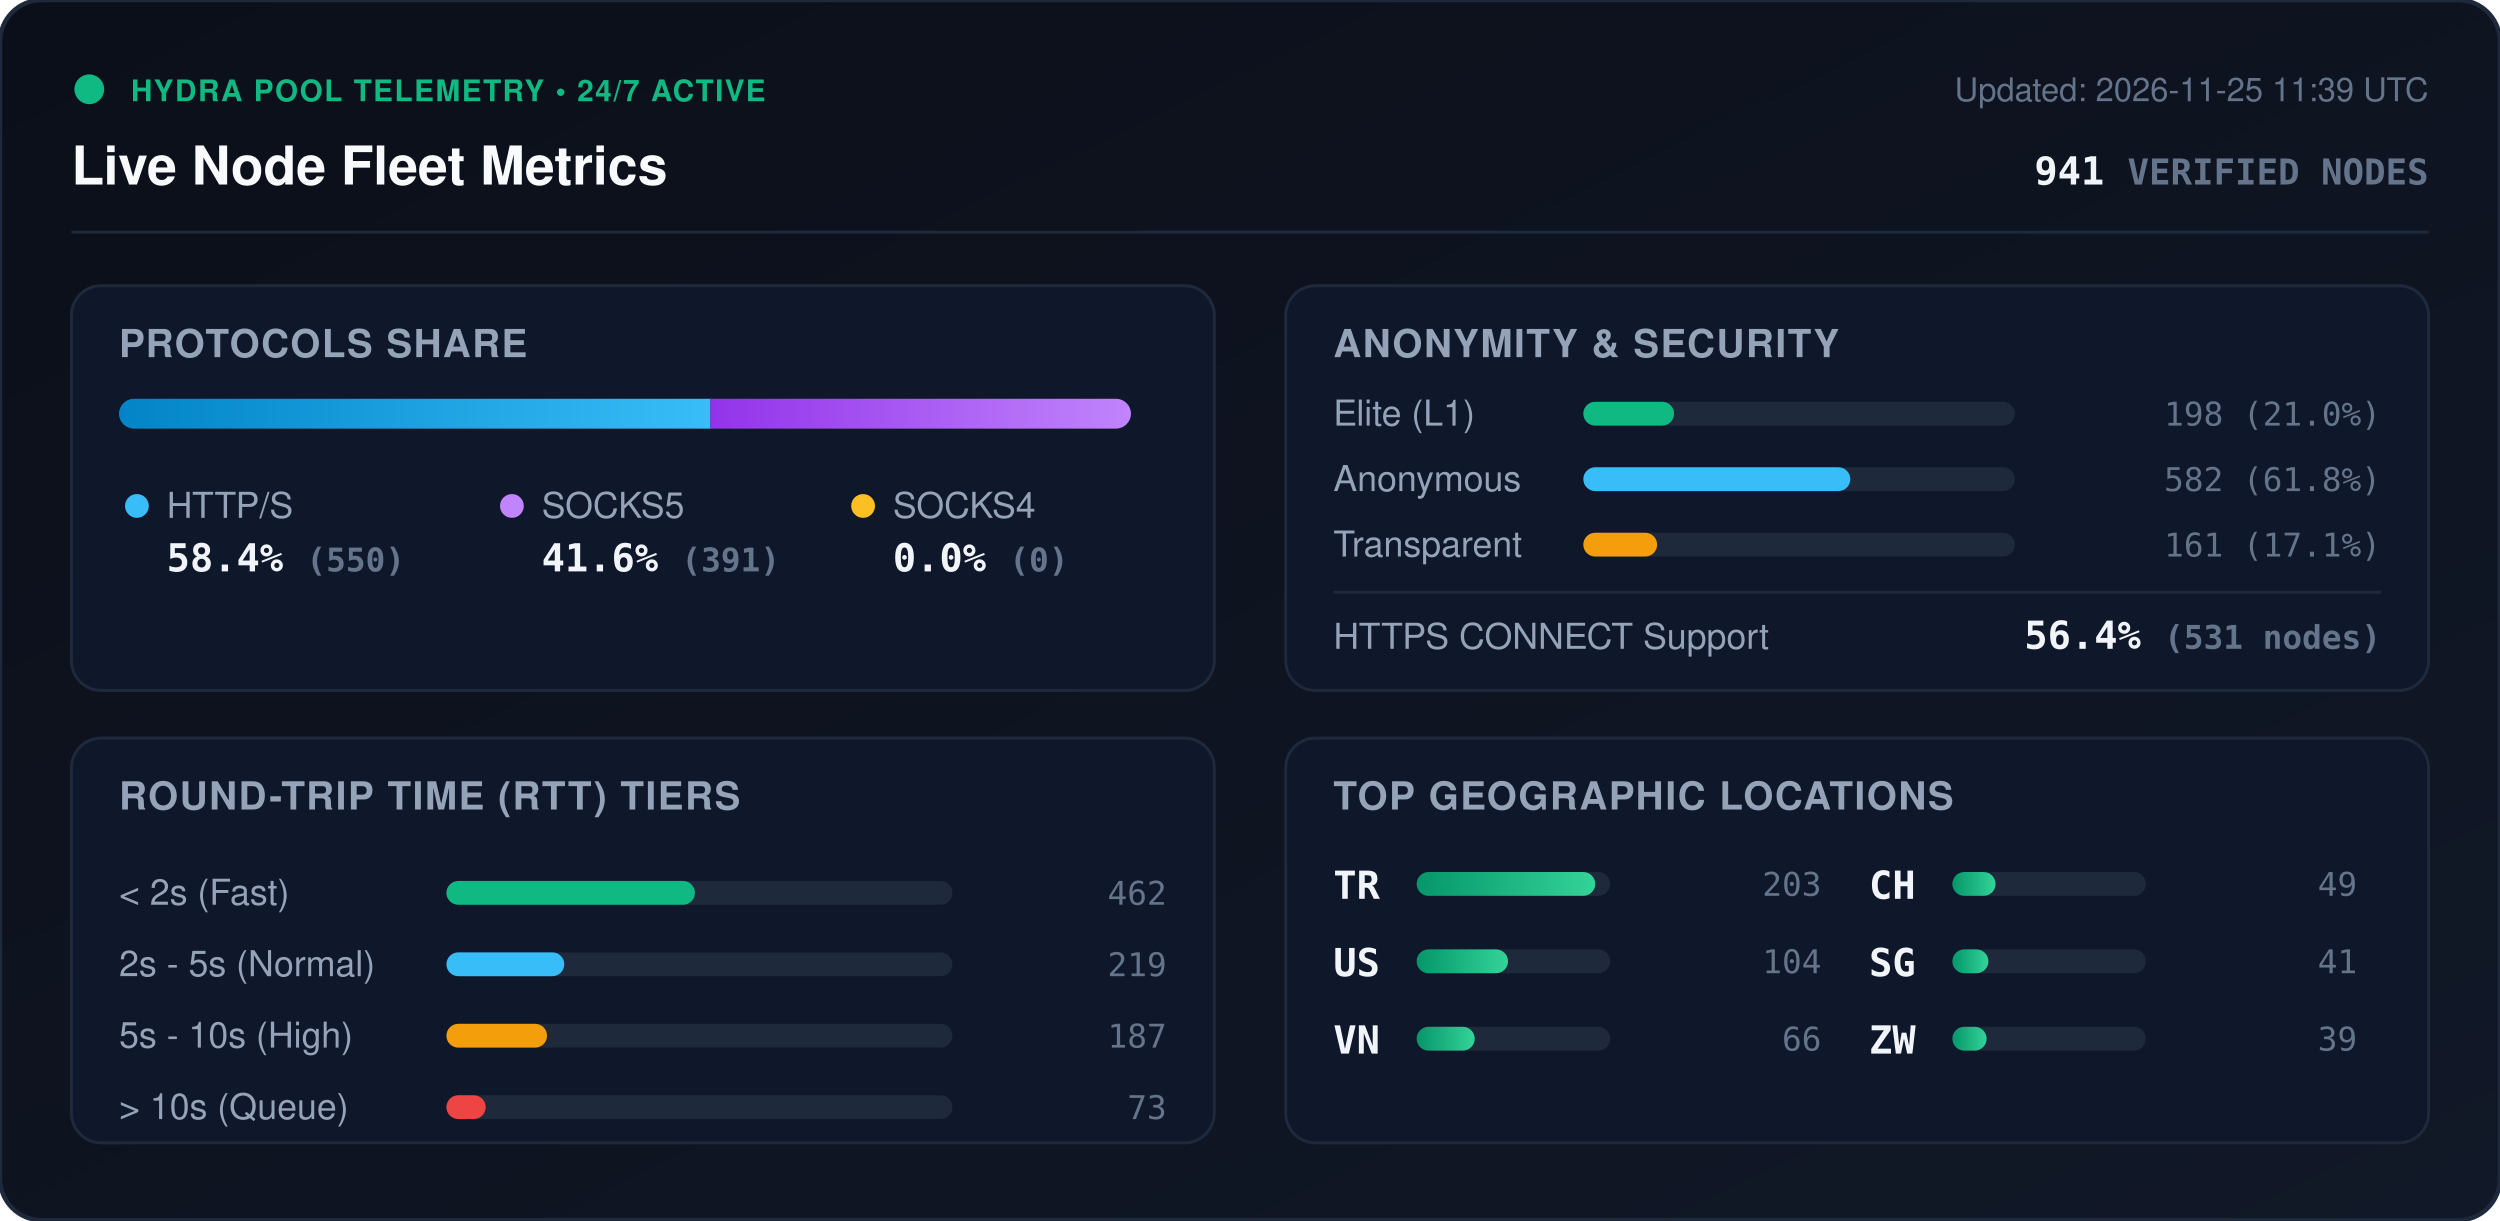
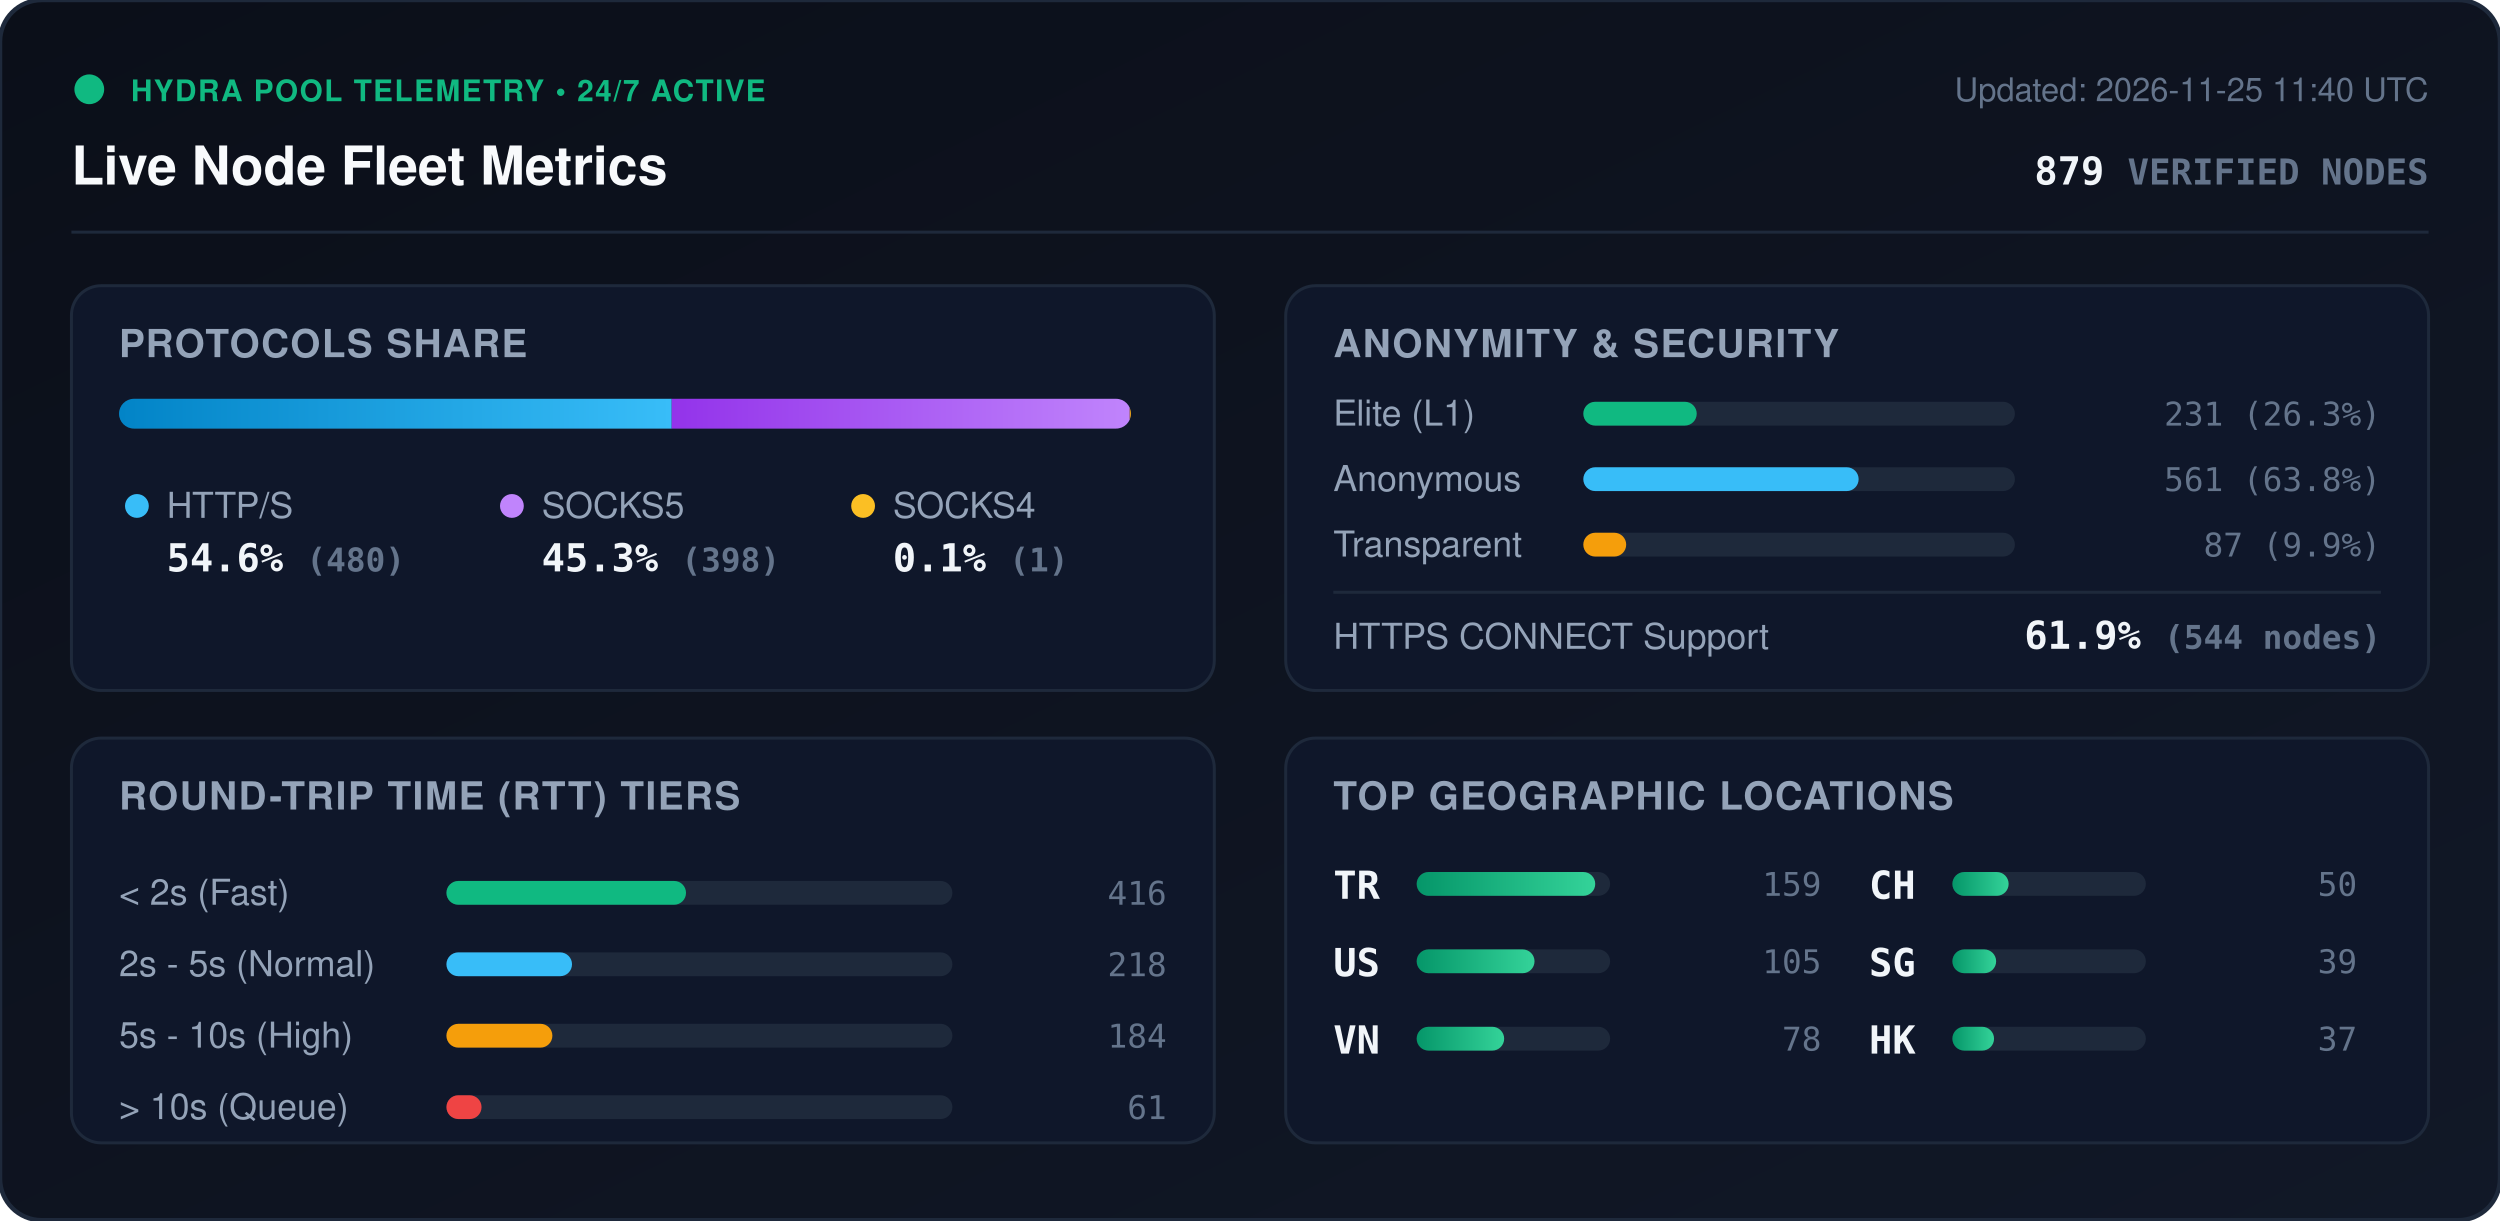
<svg xmlns="http://www.w3.org/2000/svg" viewBox="0 0 840 410" width="840" height="410" style="max-width: 100%; height: auto;">
  <defs>
    <linearGradient id="bg" x1="0%" y1="0%" x2="100%" y2="100%">
      <stop offset="0%" stop-color="#0b0f19" />
      <stop offset="100%" stop-color="#111827" />
    </linearGradient>
    <linearGradient id="bar-http" x1="0%" y1="0%" x2="100%" y2="0%">
      <stop offset="0%" stop-color="#0284c7" />
      <stop offset="100%" stop-color="#38bdf8" />
    </linearGradient>
    <linearGradient id="bar-socks5" x1="0%" y1="0%" x2="100%" y2="0%">
      <stop offset="0%" stop-color="#9333ea" />
      <stop offset="100%" stop-color="#c084fc" />
    </linearGradient>
    <linearGradient id="bar-socks4" x1="0%" y1="0%" x2="100%" y2="0%">
      <stop offset="0%" stop-color="#d97706" />
      <stop offset="100%" stop-color="#fbbf24" />
    </linearGradient>
    <linearGradient id="bar-green" x1="0%" y1="0%" x2="100%" y2="0%">
      <stop offset="0%" stop-color="#059669" />
      <stop offset="100%" stop-color="#34d399" />
    </linearGradient>
    <clipPath id="prog-track-clip">
      <rect width="340.0" height="10" rx="5" />
    </clipPath>
    <style>
      .title { font: 700 18px -apple-system, BlinkMacSystemFont, 'Segoe UI', Helvetica, Arial, sans-serif; fill: #f8fafc; }
      .sub { font: 500 11px -apple-system, BlinkMacSystemFont, 'Segoe UI', Helvetica, Arial, sans-serif; fill: #64748b; }
      .section-hdr { font: 600 13px -apple-system, BlinkMacSystemFont, 'Segoe UI', Helvetica, Arial, sans-serif; fill: #94a3b8; letter-spacing: 0.5px; }
      .metric-val { font: 700 13px -apple-system, BlinkMacSystemFont, 'Segoe UI', Helvetica, Arial, sans-serif; fill: #f1f5f9; }
      .metric-lbl { font: 500 12px -apple-system, BlinkMacSystemFont, 'Segoe UI', Helvetica, Arial, sans-serif; fill: #94a3b8; }
      .badge-txt { font: 700 10px -apple-system, BlinkMacSystemFont, 'Segoe UI', Helvetica, Arial, sans-serif; fill: #10b981; letter-spacing: 0.5px; }
      .mono { font-family: ui-monospace, SFMono-Regular, Menlo, Monaco, Consolas, monospace; }
      .pulse { animation: beacon 2s infinite ease-in-out; }
      @keyframes beacon { 0%, 100% { opacity: 1; } 50% { opacity: 0.35; } }
    </style>
  </defs>
  <rect width="840" height="410" rx="14" fill="url(#bg)" stroke="#1e293b" stroke-width="1.5" />
  <g transform="translate(24, 24)">
    <circle cx="6" cy="6" r="5" fill="#10b981" class="pulse" />
    <text x="20" y="10" class="badge-txt">HYDRA POOL TELEMETRY • 24/7 ACTIVE</text>
    <text x="0" y="38" class="title">Live Node Fleet Metrics</text>
-     <text x="792" y="10" text-anchor="end" class="sub">Updated: 2026-11-25 11:39 UTC</text>
-     <text x="792" y="38" text-anchor="end" class="metric-val mono" fill="#38bdf8">941 <tspan font-size="12" fill="#64748b">VERIFIED NODES</tspan>
+     <text x="792" y="10" text-anchor="end" class="sub">Updated: 2026-11-25 11:40 UTC</text>
+     <text x="792" y="38" text-anchor="end" class="metric-val mono" fill="#38bdf8">879 <tspan font-size="12" fill="#64748b">VERIFIED NODES</tspan>
    </text>
  </g>
  <line x1="24" y1="78" x2="816" y2="78" stroke="#1e293b" stroke-width="1" />
  <g transform="translate(24, 96)">
    <rect width="384" height="136" rx="10" fill="#0f172a" stroke="#1e293b" />
    <text x="16" y="24" class="section-hdr">PROTOCOLS SHARE</text>
    <g transform="translate(16, 38)">
      <rect width="340.0" height="10" rx="5" fill="#1e293b" />
      <g clip-path="url(#prog-track-clip)">
-         <rect x="0" width="198.7" height="10" fill="url(#bar-http)" />
-         <rect x="198.7" width="141.3" height="10" fill="url(#bar-socks5)" />
-         <rect x="340.0" width="0.0" height="10" fill="url(#bar-socks4)" />
+         <rect x="0" width="185.7" height="10" fill="url(#bar-http)" />
+         <rect x="185.7" width="153.9" height="10" fill="url(#bar-socks5)" />
+         <rect x="339.6" width="0.4" height="10" fill="url(#bar-socks4)" />
      </g>
    </g>
    <g transform="translate(16, 68)">
      <circle cx="6" cy="6" r="4" fill="#38bdf8" />
      <text x="16" y="10" class="metric-lbl">HTTP/S</text>
-       <text x="16" y="28" class="metric-val mono">58.4% <tspan font-size="11" fill="#64748b">(550)</tspan>
+       <text x="16" y="28" class="metric-val mono">54.6% <tspan font-size="11" fill="#64748b">(480)</tspan>
      </text>
      <circle cx="132" cy="6" r="4" fill="#c084fc" />
      <text x="142" y="10" class="metric-lbl">SOCKS5</text>
-       <text x="142" y="28" class="metric-val mono">41.6% <tspan font-size="11" fill="#64748b">(391)</tspan>
+       <text x="142" y="28" class="metric-val mono">45.3% <tspan font-size="11" fill="#64748b">(398)</tspan>
      </text>
      <circle cx="250" cy="6" r="4" fill="#fbbf24" />
      <text x="260" y="10" class="metric-lbl">SOCKS4</text>
-       <text x="260" y="28" class="metric-val mono">0.0% <tspan font-size="11" fill="#64748b">(0)</tspan>
+       <text x="260" y="28" class="metric-val mono">0.1% <tspan font-size="11" fill="#64748b">(1)</tspan>
      </text>
    </g>
  </g>
  <g transform="translate(432, 96)">
    <rect width="384" height="136" rx="10" fill="#0f172a" stroke="#1e293b" />
    <text x="16" y="24" class="section-hdr">ANONYMITY &amp; SECURITY</text>
    <text x="16" y="47" class="metric-lbl">Elite (L1)</text>
    <rect x="100" y="39" width="145.0" height="8" rx="4" fill="#1e293b" />
-     <rect x="100" y="39" width="30.5" height="8" rx="4" fill="#10b981" />
-     <text x="368" y="47" text-anchor="end" class="mono sub" fill="#e2e8f0">198 (21.0%)</text>
+     <rect x="100" y="39" width="38.1" height="8" rx="4" fill="#10b981" />
+     <text x="368" y="47" text-anchor="end" class="mono sub" fill="#e2e8f0">231 (26.3%)</text>
    <text x="16" y="69" class="metric-lbl">Anonymous</text>
    <rect x="100" y="61" width="145.0" height="8" rx="4" fill="#1e293b" />
-     <rect x="100" y="61" width="89.7" height="8" rx="4" fill="#38bdf8" />
-     <text x="368" y="69" text-anchor="end" class="mono sub" fill="#e2e8f0">582 (61.8%)</text>
+     <rect x="100" y="61" width="92.5" height="8" rx="4" fill="#38bdf8" />
+     <text x="368" y="69" text-anchor="end" class="mono sub" fill="#e2e8f0">561 (63.8%)</text>
    <text x="16" y="91" class="metric-lbl">Transparent</text>
    <rect x="100" y="83" width="145.0" height="8" rx="4" fill="#1e293b" />
-     <rect x="100" y="83" width="24.8" height="8" rx="4" fill="#f59e0b" />
-     <text x="368" y="91" text-anchor="end" class="mono sub" fill="#e2e8f0">161 (17.1%)</text>
+     <rect x="100" y="83" width="14.4" height="8" rx="4" fill="#f59e0b" />
+     <text x="368" y="91" text-anchor="end" class="mono sub" fill="#e2e8f0">87 (9.9%)</text>
    <line x1="16" y1="103" x2="368" y2="103" stroke="#1e293b" stroke-width="1" />
    <text x="16" y="122" class="metric-lbl">HTTPS CONNECT Support</text>
-     <text x="368" y="122" text-anchor="end" class="metric-val mono" fill="#34d399">56.4% <tspan font-size="11" fill="#64748b">(531 nodes)</tspan>
+     <text x="368" y="122" text-anchor="end" class="metric-val mono" fill="#34d399">61.9% <tspan font-size="11" fill="#64748b">(544 nodes)</tspan>
    </text>
  </g>
  <g transform="translate(24, 248)">
    <rect width="384" height="136" rx="10" fill="#0f172a" stroke="#1e293b" />
    <text x="16" y="24" class="section-hdr">ROUND-TRIP TIME (RTT) TIERS</text>
    <g transform="translate(16, 42)">
      <text x="0" y="14" class="metric-lbl">&lt; 2s (Fast)</text>
      <rect x="110" y="6" width="170" height="8" rx="4" fill="#1e293b" />
-       <rect x="110" y="6" width="83.5" height="8" rx="4" fill="#10b981" />
-       <text x="352" y="14" text-anchor="end" class="mono sub">462</text>
+       <rect x="110" y="6" width="80.5" height="8" rx="4" fill="#10b981" />
+       <text x="352" y="14" text-anchor="end" class="mono sub">416</text>
      <text x="0" y="38" class="metric-lbl">2s - 5s (Normal)</text>
      <rect x="110" y="30" width="170" height="8" rx="4" fill="#1e293b" />
-       <rect x="110" y="30" width="39.6" height="8" rx="4" fill="#38bdf8" />
-       <text x="352" y="38" text-anchor="end" class="mono sub">219</text>
+       <rect x="110" y="30" width="42.2" height="8" rx="4" fill="#38bdf8" />
+       <text x="352" y="38" text-anchor="end" class="mono sub">218</text>
      <text x="0" y="62" class="metric-lbl">5s - 10s (High)</text>
      <rect x="110" y="54" width="170" height="8" rx="4" fill="#1e293b" />
-       <rect x="110" y="54" width="33.8" height="8" rx="4" fill="#f59e0b" />
-       <text x="352" y="62" text-anchor="end" class="mono sub">187</text>
+       <rect x="110" y="54" width="35.6" height="8" rx="4" fill="#f59e0b" />
+       <text x="352" y="62" text-anchor="end" class="mono sub">184</text>
      <text x="0" y="86" class="metric-lbl">&gt; 10s (Queue)</text>
      <rect x="110" y="78" width="170" height="8" rx="4" fill="#1e293b" />
-       <rect x="110" y="78" width="13.2" height="8" rx="4" fill="#ef4444" />
-       <text x="352" y="86" text-anchor="end" class="mono sub">73</text>
+       <rect x="110" y="78" width="11.8" height="8" rx="4" fill="#ef4444" />
+       <text x="352" y="86" text-anchor="end" class="mono sub">61</text>
    </g>
  </g>
  <g transform="translate(432, 248)">
    <rect width="384" height="136" rx="10" fill="#0f172a" stroke="#1e293b" />
    <text x="16" y="24" class="section-hdr">TOP GEOGRAPHIC LOCATIONS</text>
    <g transform="translate(16, 42)">
      <g transform="translate(0, 0)">
        <text x="0" y="12" class="mono metric-val" font-size="12">TR</text>
        <rect x="28" y="3" width="65" height="8" rx="4" fill="#1e293b" />
        <rect x="28" y="3" width="60.0" height="8" rx="4" fill="url(#bar-green)" />
-         <text x="164" y="11" text-anchor="end" class="mono sub">203</text>
+         <text x="164" y="11" text-anchor="end" class="mono sub">159</text>
      </g>
      <g transform="translate(0, 26)">
        <text x="0" y="12" class="mono metric-val" font-size="12">US</text>
        <rect x="28" y="3" width="65" height="8" rx="4" fill="#1e293b" />
-         <rect x="28" y="3" width="30.7" height="8" rx="4" fill="url(#bar-green)" />
-         <text x="164" y="11" text-anchor="end" class="mono sub">104</text>
+         <rect x="28" y="3" width="39.6" height="8" rx="4" fill="url(#bar-green)" />
+         <text x="164" y="11" text-anchor="end" class="mono sub">105</text>
      </g>
      <g transform="translate(0, 52)">
        <text x="0" y="12" class="mono metric-val" font-size="12">VN</text>
        <rect x="28" y="3" width="65" height="8" rx="4" fill="#1e293b" />
-         <rect x="28" y="3" width="19.5" height="8" rx="4" fill="url(#bar-green)" />
-         <text x="164" y="11" text-anchor="end" class="mono sub">66</text>
+         <rect x="28" y="3" width="29.4" height="8" rx="4" fill="url(#bar-green)" />
+         <text x="164" y="11" text-anchor="end" class="mono sub">78</text>
      </g>
      <g transform="translate(180, 0)">
        <text x="0" y="12" class="mono metric-val" font-size="12">CH</text>
        <rect x="28" y="3" width="65" height="8" rx="4" fill="#1e293b" />
-         <rect x="28" y="3" width="14.5" height="8" rx="4" fill="url(#bar-green)" />
-         <text x="164" y="11" text-anchor="end" class="mono sub">49</text>
+         <rect x="28" y="3" width="18.9" height="8" rx="4" fill="url(#bar-green)" />
+         <text x="164" y="11" text-anchor="end" class="mono sub">50</text>
      </g>
      <g transform="translate(180, 26)">
        <text x="0" y="12" class="mono metric-val" font-size="12">SG</text>
        <rect x="28" y="3" width="65" height="8" rx="4" fill="#1e293b" />
-         <rect x="28" y="3" width="12.1" height="8" rx="4" fill="url(#bar-green)" />
-         <text x="164" y="11" text-anchor="end" class="mono sub">41</text>
+         <rect x="28" y="3" width="14.7" height="8" rx="4" fill="url(#bar-green)" />
+         <text x="164" y="11" text-anchor="end" class="mono sub">39</text>
      </g>
      <g transform="translate(180, 52)">
-         <text x="0" y="12" class="mono metric-val" font-size="12">ZW</text>
+         <text x="0" y="12" class="mono metric-val" font-size="12">HK</text>
        <rect x="28" y="3" width="65" height="8" rx="4" fill="#1e293b" />
-         <rect x="28" y="3" width="11.5" height="8" rx="4" fill="url(#bar-green)" />
-         <text x="164" y="11" text-anchor="end" class="mono sub">39</text>
+         <rect x="28" y="3" width="14.0" height="8" rx="4" fill="url(#bar-green)" />
+         <text x="164" y="11" text-anchor="end" class="mono sub">37</text>
      </g>
    </g>
  </g>
</svg>
